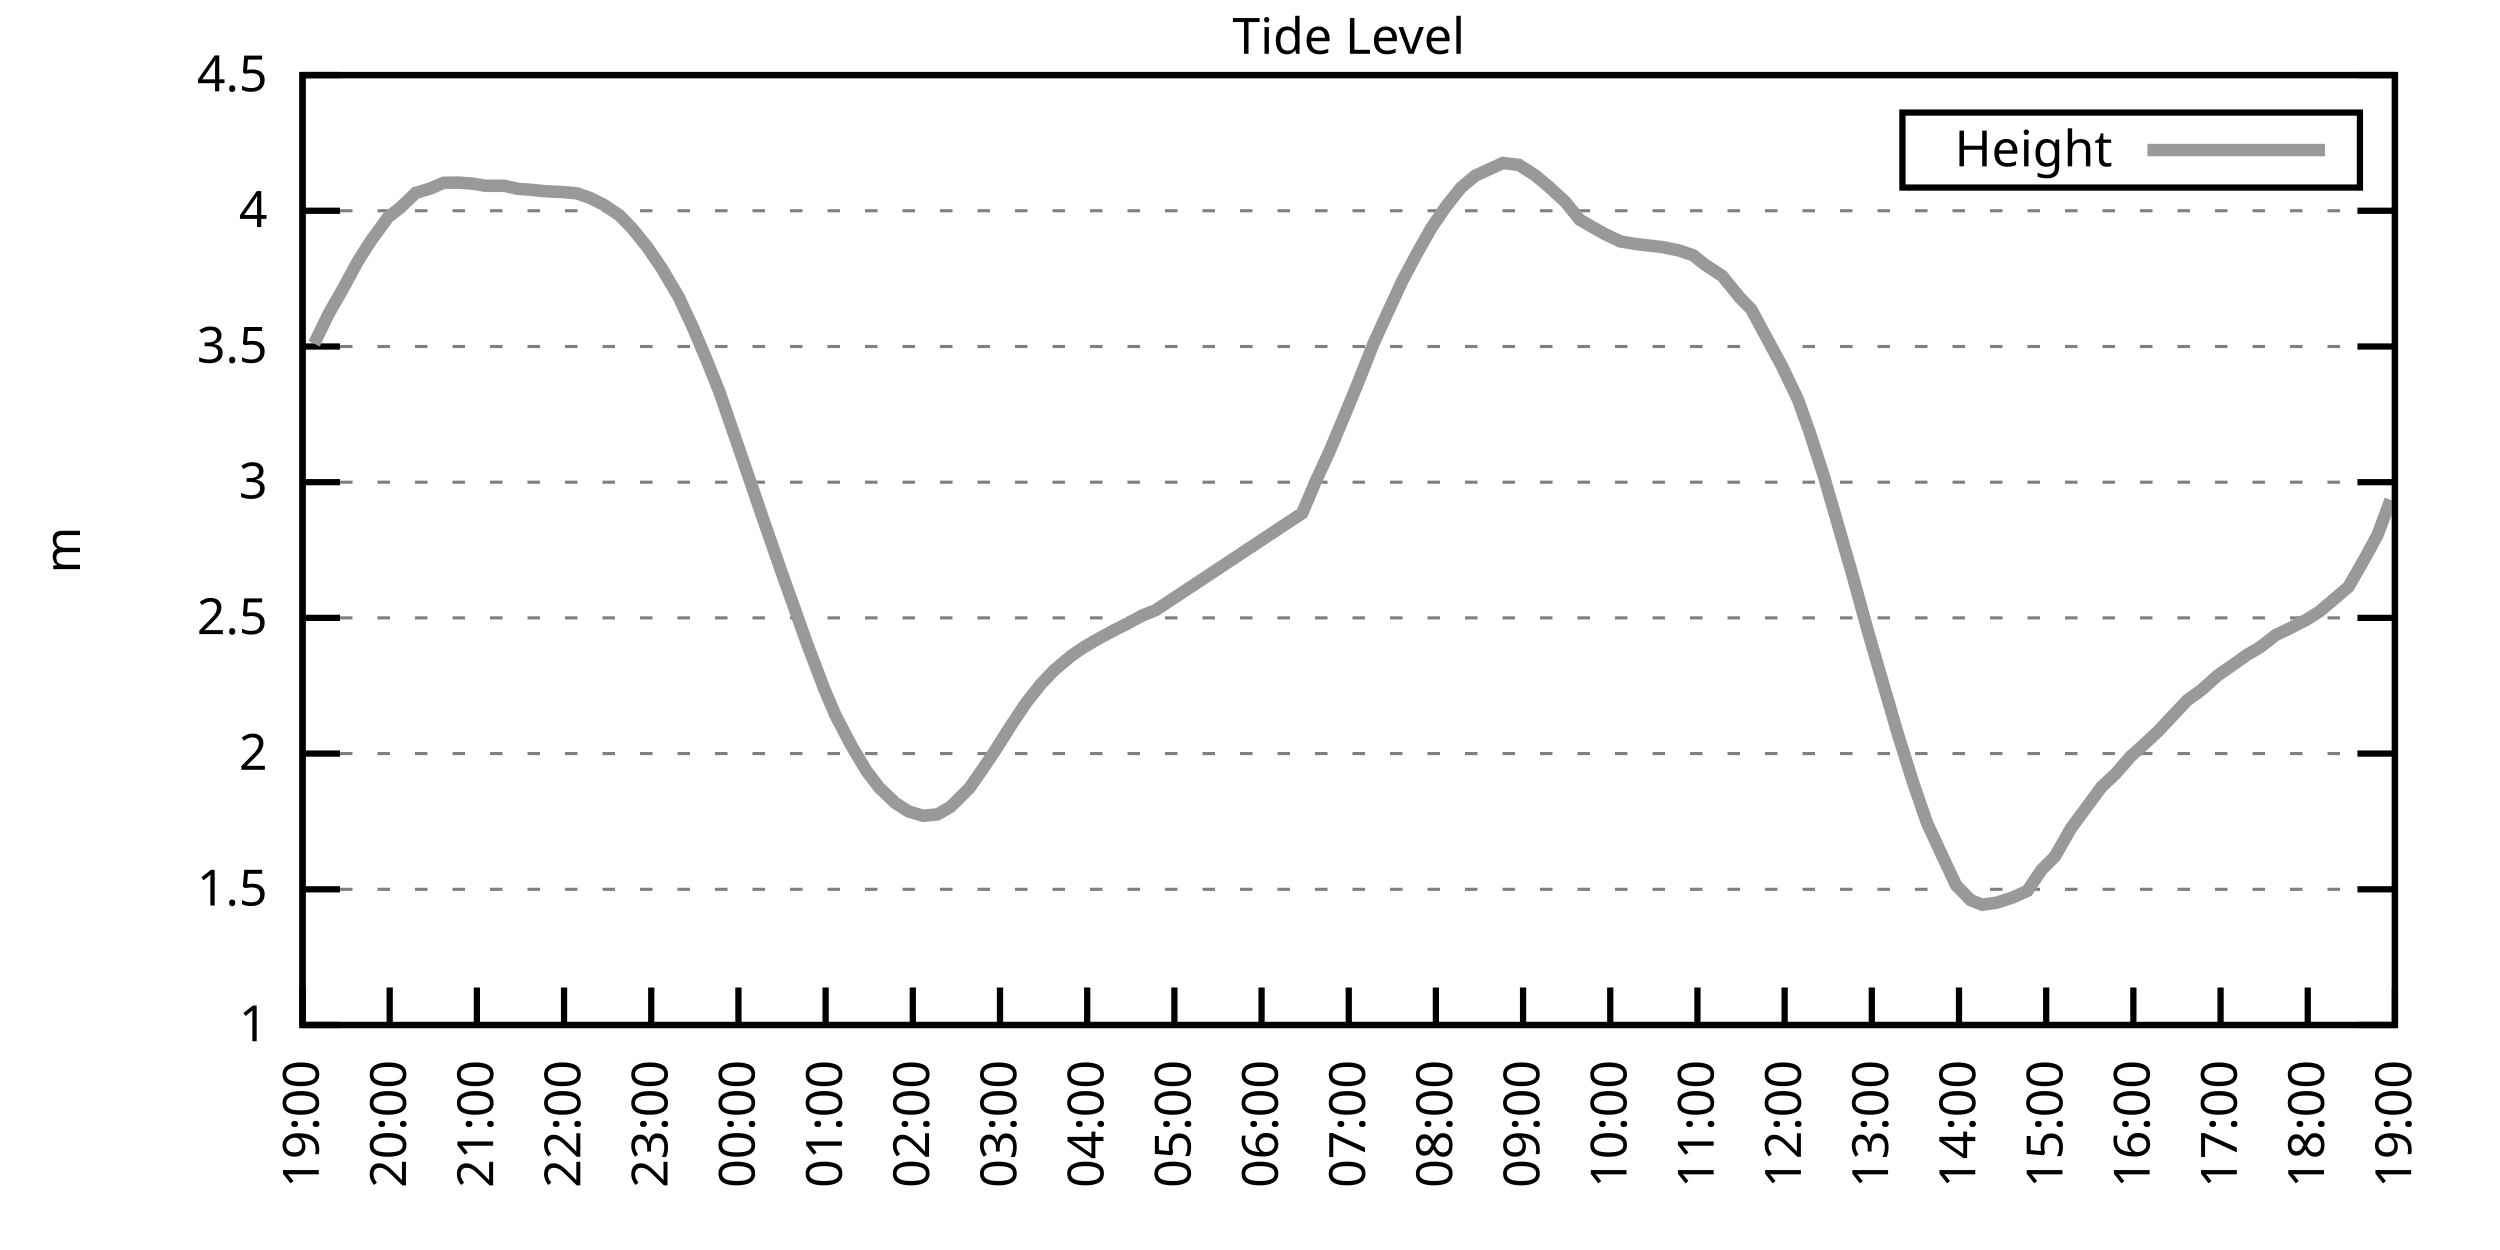
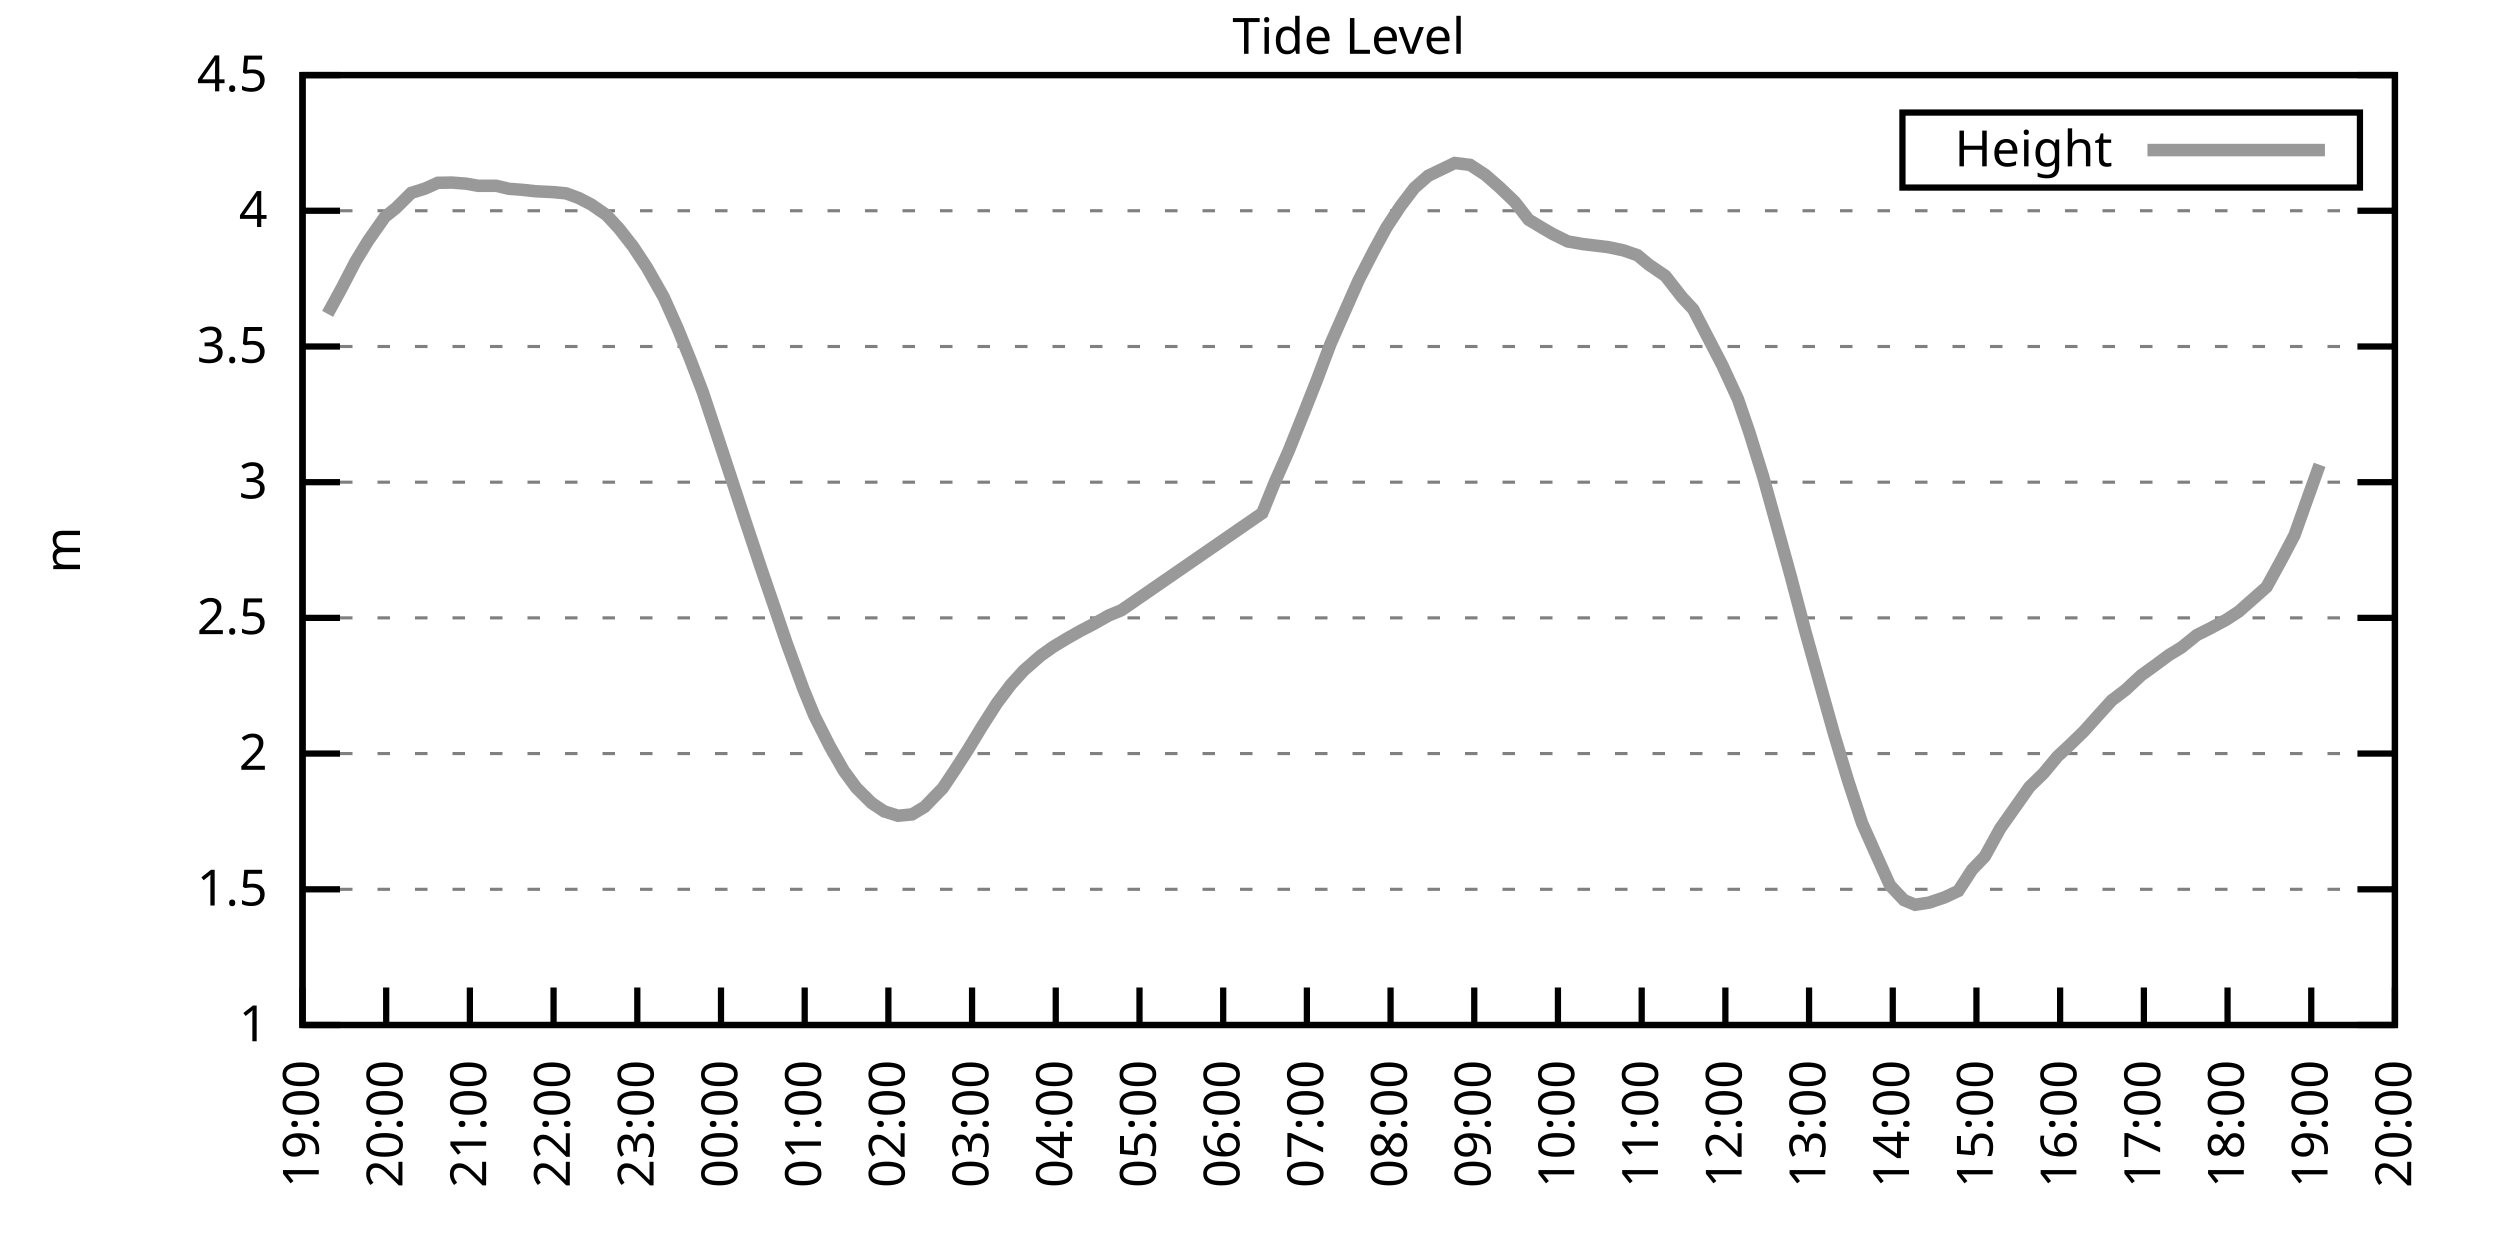
<svg xmlns="http://www.w3.org/2000/svg" xmlns:xlink="http://www.w3.org/1999/xlink" width="400" height="200" viewBox="0 0 400 200">
  <g id="gnuplot_canvas">
    <rect x="0" y="0" width="400" height="200" fill="none" />
    <defs>
      <circle id="gpDot" r="0.5" stroke-width="0.5" stroke="currentColor" />
      <path id="gpPt0" stroke-width="0.333" stroke="currentColor" d="M-1,0 h2 M0,-1 v2" />
      <path id="gpPt1" stroke-width="0.333" stroke="currentColor" d="M-1,-1 L1,1 M1,-1 L-1,1" />
      <path id="gpPt2" stroke-width="0.333" stroke="currentColor" d="M-1,0 L1,0 M0,-1 L0,1 M-1,-1 L1,1 M-1,1 L1,-1" />
      <rect id="gpPt3" stroke-width="0.333" stroke="currentColor" x="-1" y="-1" width="2" height="2" />
      <rect id="gpPt4" stroke-width="0.333" stroke="currentColor" fill="currentColor" x="-1" y="-1" width="2" height="2" />
      <circle id="gpPt5" stroke-width="0.333" stroke="currentColor" cx="0" cy="0" r="1" />
      <use xlink:href="#gpPt5" id="gpPt6" fill="currentColor" stroke="none" />
      <path id="gpPt7" stroke-width="0.333" stroke="currentColor" d="M0,-1.33 L-1.33,0.67 L1.33,0.67 z" />
      <use xlink:href="#gpPt7" id="gpPt8" fill="currentColor" stroke="none" />
      <use xlink:href="#gpPt7" id="gpPt9" stroke="currentColor" transform="rotate(180)" />
      <use xlink:href="#gpPt9" id="gpPt10" fill="currentColor" stroke="none" />
      <use xlink:href="#gpPt3" id="gpPt11" stroke="currentColor" transform="rotate(45)" />
      <use xlink:href="#gpPt11" id="gpPt12" fill="currentColor" stroke="none" />
      <path id="gpPt13" stroke-width="0.333" stroke="currentColor" d="M0,1.330 L1.265,0.411 L0.782,-1.067 L-0.782,-1.076 L-1.265,0.411 z" />
      <use xlink:href="#gpPt13" id="gpPt14" fill="currentColor" stroke="none" />
      <filter id="textbox" filterUnits="objectBoundingBox" x="0" y="0" height="1" width="1">
        <feFlood flood-color="white" flood-opacity="1" result="bgnd" />
        <feComposite in="SourceGraphic" in2="bgnd" operator="atop" />
      </filter>
      <filter id="greybox" filterUnits="objectBoundingBox" x="0" y="0" height="1" width="1">
        <feFlood flood-color="lightgrey" flood-opacity="1" result="grey" />
        <feComposite in="SourceGraphic" in2="grey" operator="atop" />
      </filter>
    </defs>
    <g fill="none" color="white" stroke="currentColor" stroke-width="1.00" stroke-linecap="butt" stroke-linejoin="miter">
</g>
    <g fill="none" color="black" stroke="currentColor" stroke-width="1.00" stroke-linecap="butt" stroke-linejoin="miter">
      <g stroke="none" shape-rendering="crispEdges">
        <polygon fill="rgb(255, 255, 255)" points="48.40,164.00 383.18,164.00 383.18,12.02 48.40,12.02 " />
      </g>
    </g>
    <g fill="none" color="black" stroke="currentColor" stroke-width="1.00" stroke-linecap="butt" stroke-linejoin="miter">
</g>
    <g fill="none" color="black" stroke="black" stroke-width="0.50" stroke-linecap="butt" stroke-linejoin="miter">
</g>
    <g fill="none" color="gray" stroke="currentColor" stroke-width="0.50" stroke-linecap="butt" stroke-linejoin="miter">
      <path stroke="gray" stroke-dasharray="2,4" class="gridline" d="M48.40,164.00 L383.19,164.00  " />
    </g>
    <g fill="none" color="gray" stroke="gray" stroke-width="1.00" stroke-linecap="butt" stroke-linejoin="miter">
</g>
    <g fill="none" color="black" stroke="currentColor" stroke-width="1.00" stroke-linecap="butt" stroke-linejoin="miter">
      <path stroke="black" d="M48.40,164.00 L54.40,164.00 M383.19,164.00 L377.19,164.00  " />
      <g transform="translate(42.80,166.60)" stroke="none" fill="black" font-family="Sans" font-size="8.00" text-anchor="end">
        <text>
          <tspan font-family="Sans"> 1</tspan>
        </text>
      </g>
    </g>
    <g fill="none" color="black" stroke="currentColor" stroke-width="1.00" stroke-linecap="butt" stroke-linejoin="miter">
</g>
    <g fill="none" color="black" stroke="black" stroke-width="0.50" stroke-linecap="butt" stroke-linejoin="miter">
</g>
    <g fill="none" color="gray" stroke="currentColor" stroke-width="0.50" stroke-linecap="butt" stroke-linejoin="miter">
      <path stroke="gray" stroke-dasharray="2,4" class="gridline" d="M48.40,142.29 L383.19,142.29  " />
    </g>
    <g fill="none" color="gray" stroke="gray" stroke-width="1.00" stroke-linecap="butt" stroke-linejoin="miter">
</g>
    <g fill="none" color="black" stroke="currentColor" stroke-width="1.00" stroke-linecap="butt" stroke-linejoin="miter">
      <path stroke="black" d="M48.40,142.29 L54.40,142.29 M383.19,142.29 L377.19,142.29  " />
      <g transform="translate(42.80,144.89)" stroke="none" fill="black" font-family="Sans" font-size="8.00" text-anchor="end">
        <text>
          <tspan font-family="Sans"> 1.5</tspan>
        </text>
      </g>
    </g>
    <g fill="none" color="black" stroke="currentColor" stroke-width="1.00" stroke-linecap="butt" stroke-linejoin="miter">
</g>
    <g fill="none" color="black" stroke="black" stroke-width="0.50" stroke-linecap="butt" stroke-linejoin="miter">
</g>
    <g fill="none" color="gray" stroke="currentColor" stroke-width="0.50" stroke-linecap="butt" stroke-linejoin="miter">
      <path stroke="gray" stroke-dasharray="2,4" class="gridline" d="M48.40,120.57 L383.19,120.57  " />
    </g>
    <g fill="none" color="gray" stroke="gray" stroke-width="1.00" stroke-linecap="butt" stroke-linejoin="miter">
</g>
    <g fill="none" color="black" stroke="currentColor" stroke-width="1.00" stroke-linecap="butt" stroke-linejoin="miter">
      <path stroke="black" d="M48.40,120.57 L54.40,120.57 M383.19,120.57 L377.19,120.57  " />
      <g transform="translate(42.80,123.17)" stroke="none" fill="black" font-family="Sans" font-size="8.00" text-anchor="end">
        <text>
          <tspan font-family="Sans"> 2</tspan>
        </text>
      </g>
    </g>
    <g fill="none" color="black" stroke="currentColor" stroke-width="1.00" stroke-linecap="butt" stroke-linejoin="miter">
</g>
    <g fill="none" color="black" stroke="black" stroke-width="0.50" stroke-linecap="butt" stroke-linejoin="miter">
</g>
    <g fill="none" color="gray" stroke="currentColor" stroke-width="0.50" stroke-linecap="butt" stroke-linejoin="miter">
      <path stroke="gray" stroke-dasharray="2,4" class="gridline" d="M48.40,98.86 L383.19,98.86  " />
    </g>
    <g fill="none" color="gray" stroke="gray" stroke-width="1.00" stroke-linecap="butt" stroke-linejoin="miter">
</g>
    <g fill="none" color="black" stroke="currentColor" stroke-width="1.00" stroke-linecap="butt" stroke-linejoin="miter">
      <path stroke="black" d="M48.40,98.86 L54.40,98.86 M383.19,98.86 L377.19,98.86  " />
      <g transform="translate(42.80,101.46)" stroke="none" fill="black" font-family="Sans" font-size="8.00" text-anchor="end">
        <text>
          <tspan font-family="Sans"> 2.5</tspan>
        </text>
      </g>
    </g>
    <g fill="none" color="black" stroke="currentColor" stroke-width="1.00" stroke-linecap="butt" stroke-linejoin="miter">
</g>
    <g fill="none" color="black" stroke="black" stroke-width="0.50" stroke-linecap="butt" stroke-linejoin="miter">
</g>
    <g fill="none" color="gray" stroke="currentColor" stroke-width="0.50" stroke-linecap="butt" stroke-linejoin="miter">
      <path stroke="gray" stroke-dasharray="2,4" class="gridline" d="M48.40,77.15 L383.19,77.15  " />
    </g>
    <g fill="none" color="gray" stroke="gray" stroke-width="1.00" stroke-linecap="butt" stroke-linejoin="miter">
</g>
    <g fill="none" color="black" stroke="currentColor" stroke-width="1.00" stroke-linecap="butt" stroke-linejoin="miter">
      <path stroke="black" d="M48.40,77.15 L54.40,77.15 M383.19,77.15 L377.19,77.15  " />
      <g transform="translate(42.80,79.75)" stroke="none" fill="black" font-family="Sans" font-size="8.00" text-anchor="end">
        <text>
          <tspan font-family="Sans"> 3</tspan>
        </text>
      </g>
    </g>
    <g fill="none" color="black" stroke="currentColor" stroke-width="1.00" stroke-linecap="butt" stroke-linejoin="miter">
</g>
    <g fill="none" color="black" stroke="black" stroke-width="0.50" stroke-linecap="butt" stroke-linejoin="miter">
</g>
    <g fill="none" color="gray" stroke="currentColor" stroke-width="0.50" stroke-linecap="butt" stroke-linejoin="miter">
      <path stroke="gray" stroke-dasharray="2,4" class="gridline" d="M48.40,55.44 L383.19,55.44  " />
    </g>
    <g fill="none" color="gray" stroke="gray" stroke-width="1.00" stroke-linecap="butt" stroke-linejoin="miter">
</g>
    <g fill="none" color="black" stroke="currentColor" stroke-width="1.00" stroke-linecap="butt" stroke-linejoin="miter">
      <path stroke="black" d="M48.40,55.44 L54.40,55.44 M383.19,55.44 L377.19,55.44  " />
      <g transform="translate(42.80,58.04)" stroke="none" fill="black" font-family="Sans" font-size="8.00" text-anchor="end">
        <text>
          <tspan font-family="Sans"> 3.5</tspan>
        </text>
      </g>
    </g>
    <g fill="none" color="black" stroke="currentColor" stroke-width="1.00" stroke-linecap="butt" stroke-linejoin="miter">
</g>
    <g fill="none" color="black" stroke="black" stroke-width="0.50" stroke-linecap="butt" stroke-linejoin="miter">
</g>
    <g fill="none" color="gray" stroke="currentColor" stroke-width="0.50" stroke-linecap="butt" stroke-linejoin="miter">
      <path stroke="gray" stroke-dasharray="2,4" class="gridline" d="M48.40,33.72 L383.19,33.72  " />
    </g>
    <g fill="none" color="gray" stroke="gray" stroke-width="1.00" stroke-linecap="butt" stroke-linejoin="miter">
</g>
    <g fill="none" color="black" stroke="currentColor" stroke-width="1.00" stroke-linecap="butt" stroke-linejoin="miter">
      <path stroke="black" d="M48.40,33.72 L54.40,33.72 M383.19,33.72 L377.19,33.72  " />
      <g transform="translate(42.80,36.32)" stroke="none" fill="black" font-family="Sans" font-size="8.00" text-anchor="end">
        <text>
          <tspan font-family="Sans"> 4</tspan>
        </text>
      </g>
    </g>
    <g fill="none" color="black" stroke="currentColor" stroke-width="1.00" stroke-linecap="butt" stroke-linejoin="miter">
</g>
    <g fill="none" color="black" stroke="black" stroke-width="0.50" stroke-linecap="butt" stroke-linejoin="miter">
</g>
    <g fill="none" color="gray" stroke="currentColor" stroke-width="0.50" stroke-linecap="butt" stroke-linejoin="miter">
      <path stroke="gray" stroke-dasharray="2,4" class="gridline" d="M48.40,12.01 L383.19,12.01  " />
    </g>
    <g fill="none" color="gray" stroke="gray" stroke-width="1.00" stroke-linecap="butt" stroke-linejoin="miter">
</g>
    <g fill="none" color="black" stroke="currentColor" stroke-width="1.00" stroke-linecap="butt" stroke-linejoin="miter">
      <path stroke="black" d="M48.40,12.01 L54.40,12.01 M383.19,12.01 L377.19,12.01  " />
      <g transform="translate(42.80,14.61)" stroke="none" fill="black" font-family="Sans" font-size="8.00" text-anchor="end">
        <text>
          <tspan font-family="Sans"> 4.5</tspan>
        </text>
      </g>
    </g>
    <g fill="none" color="black" stroke="currentColor" stroke-width="1.00" stroke-linecap="butt" stroke-linejoin="miter">
      <path stroke="black" d="M48.40,164.00 L48.40,158.00  " />
      <g transform="translate(51.00,169.60) rotate(270.00)" stroke="none" fill="black" font-family="Sans" font-size="8.00" text-anchor="end">
        <text>
          <tspan font-family="Sans">19:00</tspan>
        </text>
      </g>
    </g>
    <g fill="none" color="black" stroke="currentColor" stroke-width="1.00" stroke-linecap="butt" stroke-linejoin="miter">
-       <path stroke="black" d="M62.35,164.00 L62.35,158.00  " />
-       <g transform="translate(64.95,169.60) rotate(270.00)" stroke="none" fill="black" font-family="Sans" font-size="8.00" text-anchor="end">
+       <path stroke="black" d="M61.79,164.00 L61.79,158.00  " />
+       <g transform="translate(64.39,169.60) rotate(270.00)" stroke="none" fill="black" font-family="Sans" font-size="8.00" text-anchor="end">
        <text>
          <tspan font-family="Sans">20:00</tspan>
        </text>
      </g>
    </g>
    <g fill="none" color="black" stroke="currentColor" stroke-width="1.00" stroke-linecap="butt" stroke-linejoin="miter">
-       <path stroke="black" d="M76.30,164.00 L76.30,158.00  " />
-       <g transform="translate(78.90,169.60) rotate(270.00)" stroke="none" fill="black" font-family="Sans" font-size="8.00" text-anchor="end">
+       <path stroke="black" d="M75.18,164.00 L75.18,158.00  " />
+       <g transform="translate(77.78,169.60) rotate(270.00)" stroke="none" fill="black" font-family="Sans" font-size="8.00" text-anchor="end">
        <text>
          <tspan font-family="Sans">21:00</tspan>
        </text>
      </g>
    </g>
    <g fill="none" color="black" stroke="currentColor" stroke-width="1.00" stroke-linecap="butt" stroke-linejoin="miter">
-       <path stroke="black" d="M90.25,164.00 L90.25,158.00  " />
-       <g transform="translate(92.85,169.60) rotate(270.00)" stroke="none" fill="black" font-family="Sans" font-size="8.00" text-anchor="end">
+       <path stroke="black" d="M88.57,164.00 L88.57,158.00  " />
+       <g transform="translate(91.17,169.60) rotate(270.00)" stroke="none" fill="black" font-family="Sans" font-size="8.00" text-anchor="end">
        <text>
          <tspan font-family="Sans">22:00</tspan>
        </text>
      </g>
    </g>
    <g fill="none" color="black" stroke="currentColor" stroke-width="1.00" stroke-linecap="butt" stroke-linejoin="miter">
-       <path stroke="black" d="M104.20,164.00 L104.20,158.00  " />
-       <g transform="translate(106.80,169.60) rotate(270.00)" stroke="none" fill="black" font-family="Sans" font-size="8.00" text-anchor="end">
+       <path stroke="black" d="M101.97,164.00 L101.97,158.00  " />
+       <g transform="translate(104.57,169.60) rotate(270.00)" stroke="none" fill="black" font-family="Sans" font-size="8.00" text-anchor="end">
        <text>
          <tspan font-family="Sans">23:00</tspan>
        </text>
      </g>
    </g>
    <g fill="none" color="black" stroke="currentColor" stroke-width="1.00" stroke-linecap="butt" stroke-linejoin="miter">
-       <path stroke="black" d="M118.15,164.00 L118.15,158.00  " />
-       <g transform="translate(120.75,169.60) rotate(270.00)" stroke="none" fill="black" font-family="Sans" font-size="8.00" text-anchor="end">
+       <path stroke="black" d="M115.36,164.00 L115.36,158.00  " />
+       <g transform="translate(117.96,169.60) rotate(270.00)" stroke="none" fill="black" font-family="Sans" font-size="8.00" text-anchor="end">
        <text>
          <tspan font-family="Sans">00:00</tspan>
        </text>
      </g>
    </g>
    <g fill="none" color="black" stroke="currentColor" stroke-width="1.00" stroke-linecap="butt" stroke-linejoin="miter">
-       <path stroke="black" d="M132.10,164.00 L132.10,158.00  " />
-       <g transform="translate(134.70,169.60) rotate(270.00)" stroke="none" fill="black" font-family="Sans" font-size="8.00" text-anchor="end">
+       <path stroke="black" d="M128.75,164.00 L128.75,158.00  " />
+       <g transform="translate(131.35,169.60) rotate(270.00)" stroke="none" fill="black" font-family="Sans" font-size="8.00" text-anchor="end">
        <text>
          <tspan font-family="Sans">01:00</tspan>
        </text>
      </g>
    </g>
    <g fill="none" color="black" stroke="currentColor" stroke-width="1.00" stroke-linecap="butt" stroke-linejoin="miter">
-       <path stroke="black" d="M146.05,164.00 L146.05,158.00  " />
-       <g transform="translate(148.65,169.60) rotate(270.00)" stroke="none" fill="black" font-family="Sans" font-size="8.00" text-anchor="end">
+       <path stroke="black" d="M142.14,164.00 L142.14,158.00  " />
+       <g transform="translate(144.74,169.60) rotate(270.00)" stroke="none" fill="black" font-family="Sans" font-size="8.00" text-anchor="end">
        <text>
          <tspan font-family="Sans">02:00</tspan>
        </text>
      </g>
    </g>
    <g fill="none" color="black" stroke="currentColor" stroke-width="1.00" stroke-linecap="butt" stroke-linejoin="miter">
-       <path stroke="black" d="M160.00,164.00 L160.00,158.00  " />
-       <g transform="translate(162.60,169.60) rotate(270.00)" stroke="none" fill="black" font-family="Sans" font-size="8.00" text-anchor="end">
+       <path stroke="black" d="M155.53,164.00 L155.53,158.00  " />
+       <g transform="translate(158.13,169.60) rotate(270.00)" stroke="none" fill="black" font-family="Sans" font-size="8.00" text-anchor="end">
        <text>
          <tspan font-family="Sans">03:00</tspan>
        </text>
      </g>
    </g>
    <g fill="none" color="black" stroke="currentColor" stroke-width="1.00" stroke-linecap="butt" stroke-linejoin="miter">
-       <path stroke="black" d="M173.95,164.00 L173.95,158.00  " />
-       <g transform="translate(176.55,169.60) rotate(270.00)" stroke="none" fill="black" font-family="Sans" font-size="8.00" text-anchor="end">
+       <path stroke="black" d="M168.92,164.00 L168.92,158.00  " />
+       <g transform="translate(171.52,169.60) rotate(270.00)" stroke="none" fill="black" font-family="Sans" font-size="8.00" text-anchor="end">
        <text>
          <tspan font-family="Sans">04:00</tspan>
        </text>
      </g>
    </g>
    <g fill="none" color="black" stroke="currentColor" stroke-width="1.00" stroke-linecap="butt" stroke-linejoin="miter">
-       <path stroke="black" d="M187.90,164.00 L187.90,158.00  " />
-       <g transform="translate(190.50,169.60) rotate(270.00)" stroke="none" fill="black" font-family="Sans" font-size="8.00" text-anchor="end">
+       <path stroke="black" d="M182.32,164.00 L182.32,158.00  " />
+       <g transform="translate(184.92,169.60) rotate(270.00)" stroke="none" fill="black" font-family="Sans" font-size="8.00" text-anchor="end">
        <text>
          <tspan font-family="Sans">05:00</tspan>
        </text>
      </g>
    </g>
    <g fill="none" color="black" stroke="currentColor" stroke-width="1.00" stroke-linecap="butt" stroke-linejoin="miter">
-       <path stroke="black" d="M201.85,164.00 L201.85,158.00  " />
-       <g transform="translate(204.45,169.60) rotate(270.00)" stroke="none" fill="black" font-family="Sans" font-size="8.00" text-anchor="end">
+       <path stroke="black" d="M195.71,164.00 L195.71,158.00  " />
+       <g transform="translate(198.31,169.60) rotate(270.00)" stroke="none" fill="black" font-family="Sans" font-size="8.00" text-anchor="end">
        <text>
          <tspan font-family="Sans">06:00</tspan>
        </text>
      </g>
    </g>
    <g fill="none" color="black" stroke="currentColor" stroke-width="1.00" stroke-linecap="butt" stroke-linejoin="miter">
-       <path stroke="black" d="M215.80,164.00 L215.80,158.00  " />
-       <g transform="translate(218.40,169.60) rotate(270.00)" stroke="none" fill="black" font-family="Sans" font-size="8.00" text-anchor="end">
+       <path stroke="black" d="M209.10,164.00 L209.10,158.00  " />
+       <g transform="translate(211.70,169.60) rotate(270.00)" stroke="none" fill="black" font-family="Sans" font-size="8.00" text-anchor="end">
        <text>
          <tspan font-family="Sans">07:00</tspan>
        </text>
      </g>
    </g>
    <g fill="none" color="black" stroke="currentColor" stroke-width="1.00" stroke-linecap="butt" stroke-linejoin="miter">
-       <path stroke="black" d="M229.74,164.00 L229.74,158.00  " />
-       <g transform="translate(232.34,169.60) rotate(270.00)" stroke="none" fill="black" font-family="Sans" font-size="8.00" text-anchor="end">
+       <path stroke="black" d="M222.49,164.00 L222.49,158.00  " />
+       <g transform="translate(225.09,169.60) rotate(270.00)" stroke="none" fill="black" font-family="Sans" font-size="8.00" text-anchor="end">
        <text>
          <tspan font-family="Sans">08:00</tspan>
        </text>
      </g>
    </g>
    <g fill="none" color="black" stroke="currentColor" stroke-width="1.00" stroke-linecap="butt" stroke-linejoin="miter">
-       <path stroke="black" d="M243.69,164.00 L243.69,158.00  " />
-       <g transform="translate(246.29,169.60) rotate(270.00)" stroke="none" fill="black" font-family="Sans" font-size="8.00" text-anchor="end">
+       <path stroke="black" d="M235.88,164.00 L235.88,158.00  " />
+       <g transform="translate(238.48,169.60) rotate(270.00)" stroke="none" fill="black" font-family="Sans" font-size="8.00" text-anchor="end">
        <text>
          <tspan font-family="Sans">09:00</tspan>
        </text>
      </g>
    </g>
    <g fill="none" color="black" stroke="currentColor" stroke-width="1.00" stroke-linecap="butt" stroke-linejoin="miter">
-       <path stroke="black" d="M257.64,164.00 L257.64,158.00  " />
-       <g transform="translate(260.24,169.60) rotate(270.00)" stroke="none" fill="black" font-family="Sans" font-size="8.00" text-anchor="end">
+       <path stroke="black" d="M249.27,164.00 L249.27,158.00  " />
+       <g transform="translate(251.87,169.60) rotate(270.00)" stroke="none" fill="black" font-family="Sans" font-size="8.00" text-anchor="end">
        <text>
          <tspan font-family="Sans">10:00</tspan>
        </text>
      </g>
    </g>
    <g fill="none" color="black" stroke="currentColor" stroke-width="1.00" stroke-linecap="butt" stroke-linejoin="miter">
-       <path stroke="black" d="M271.59,164.00 L271.59,158.00  " />
-       <g transform="translate(274.19,169.60) rotate(270.00)" stroke="none" fill="black" font-family="Sans" font-size="8.00" text-anchor="end">
+       <path stroke="black" d="M262.67,164.00 L262.67,158.00  " />
+       <g transform="translate(265.27,169.60) rotate(270.00)" stroke="none" fill="black" font-family="Sans" font-size="8.00" text-anchor="end">
        <text>
          <tspan font-family="Sans">11:00</tspan>
        </text>
      </g>
    </g>
    <g fill="none" color="black" stroke="currentColor" stroke-width="1.00" stroke-linecap="butt" stroke-linejoin="miter">
-       <path stroke="black" d="M285.54,164.00 L285.54,158.00  " />
-       <g transform="translate(288.14,169.60) rotate(270.00)" stroke="none" fill="black" font-family="Sans" font-size="8.00" text-anchor="end">
+       <path stroke="black" d="M276.06,164.00 L276.06,158.00  " />
+       <g transform="translate(278.66,169.60) rotate(270.00)" stroke="none" fill="black" font-family="Sans" font-size="8.00" text-anchor="end">
        <text>
          <tspan font-family="Sans">12:00</tspan>
        </text>
      </g>
    </g>
    <g fill="none" color="black" stroke="currentColor" stroke-width="1.00" stroke-linecap="butt" stroke-linejoin="miter">
-       <path stroke="black" d="M299.49,164.00 L299.49,158.00  " />
-       <g transform="translate(302.09,169.60) rotate(270.00)" stroke="none" fill="black" font-family="Sans" font-size="8.00" text-anchor="end">
+       <path stroke="black" d="M289.45,164.00 L289.45,158.00  " />
+       <g transform="translate(292.05,169.60) rotate(270.00)" stroke="none" fill="black" font-family="Sans" font-size="8.00" text-anchor="end">
        <text>
          <tspan font-family="Sans">13:00</tspan>
        </text>
      </g>
    </g>
    <g fill="none" color="black" stroke="currentColor" stroke-width="1.00" stroke-linecap="butt" stroke-linejoin="miter">
-       <path stroke="black" d="M313.44,164.00 L313.44,158.00  " />
-       <g transform="translate(316.04,169.60) rotate(270.00)" stroke="none" fill="black" font-family="Sans" font-size="8.00" text-anchor="end">
+       <path stroke="black" d="M302.84,164.00 L302.84,158.00  " />
+       <g transform="translate(305.44,169.60) rotate(270.00)" stroke="none" fill="black" font-family="Sans" font-size="8.00" text-anchor="end">
        <text>
          <tspan font-family="Sans">14:00</tspan>
        </text>
      </g>
    </g>
    <g fill="none" color="black" stroke="currentColor" stroke-width="1.00" stroke-linecap="butt" stroke-linejoin="miter">
-       <path stroke="black" d="M327.39,164.00 L327.39,158.00  " />
-       <g transform="translate(329.99,169.60) rotate(270.00)" stroke="none" fill="black" font-family="Sans" font-size="8.00" text-anchor="end">
+       <path stroke="black" d="M316.23,164.00 L316.23,158.00  " />
+       <g transform="translate(318.83,169.60) rotate(270.00)" stroke="none" fill="black" font-family="Sans" font-size="8.00" text-anchor="end">
        <text>
          <tspan font-family="Sans">15:00</tspan>
        </text>
      </g>
    </g>
    <g fill="none" color="black" stroke="currentColor" stroke-width="1.00" stroke-linecap="butt" stroke-linejoin="miter">
-       <path stroke="black" d="M341.34,164.00 L341.34,158.00  " />
-       <g transform="translate(343.94,169.60) rotate(270.00)" stroke="none" fill="black" font-family="Sans" font-size="8.00" text-anchor="end">
+       <path stroke="black" d="M329.62,164.00 L329.62,158.00  " />
+       <g transform="translate(332.22,169.60) rotate(270.00)" stroke="none" fill="black" font-family="Sans" font-size="8.00" text-anchor="end">
        <text>
          <tspan font-family="Sans">16:00</tspan>
        </text>
      </g>
    </g>
    <g fill="none" color="black" stroke="currentColor" stroke-width="1.00" stroke-linecap="butt" stroke-linejoin="miter">
-       <path stroke="black" d="M355.29,164.00 L355.29,158.00  " />
-       <g transform="translate(357.89,169.60) rotate(270.00)" stroke="none" fill="black" font-family="Sans" font-size="8.00" text-anchor="end">
+       <path stroke="black" d="M343.02,164.00 L343.02,158.00  " />
+       <g transform="translate(345.62,169.60) rotate(270.00)" stroke="none" fill="black" font-family="Sans" font-size="8.00" text-anchor="end">
        <text>
          <tspan font-family="Sans">17:00</tspan>
        </text>
      </g>
    </g>
    <g fill="none" color="black" stroke="currentColor" stroke-width="1.00" stroke-linecap="butt" stroke-linejoin="miter">
-       <path stroke="black" d="M369.24,164.00 L369.24,158.00  " />
-       <g transform="translate(371.84,169.60) rotate(270.00)" stroke="none" fill="black" font-family="Sans" font-size="8.00" text-anchor="end">
+       <path stroke="black" d="M356.41,164.00 L356.41,158.00  " />
+       <g transform="translate(359.01,169.60) rotate(270.00)" stroke="none" fill="black" font-family="Sans" font-size="8.00" text-anchor="end">
        <text>
          <tspan font-family="Sans">18:00</tspan>
+         </text>
+       </g>
+     </g>
+     <g fill="none" color="black" stroke="currentColor" stroke-width="1.00" stroke-linecap="butt" stroke-linejoin="miter">
+       <path stroke="black" d="M369.80,164.00 L369.80,158.00  " />
+       <g transform="translate(372.40,169.60) rotate(270.00)" stroke="none" fill="black" font-family="Sans" font-size="8.00" text-anchor="end">
+         <text>
+           <tspan font-family="Sans">19:00</tspan>
        </text>
      </g>
    </g>
    <g fill="none" color="black" stroke="currentColor" stroke-width="1.00" stroke-linecap="butt" stroke-linejoin="miter">
      <path stroke="black" d="M383.19,164.00 L383.19,158.00  " />
      <g transform="translate(385.79,169.60) rotate(270.00)" stroke="none" fill="black" font-family="Sans" font-size="8.00" text-anchor="end">
        <text>
-           <tspan font-family="Sans">19:00</tspan>
+           <tspan font-family="Sans">20:00</tspan>
        </text>
      </g>
    </g>
    <g fill="none" color="black" stroke="currentColor" stroke-width="1.00" stroke-linecap="butt" stroke-linejoin="miter">
</g>
    <g fill="none" color="black" stroke="currentColor" stroke-width="1.00" stroke-linecap="butt" stroke-linejoin="miter">
      <path stroke="black" d="M48.40,12.01 L48.40,164.00 L383.19,164.00 L383.19,12.01 L48.40,12.01 Z  " />
    </g>
    <g fill="none" color="black" stroke="currentColor" stroke-width="1.00" stroke-linecap="butt" stroke-linejoin="miter">
</g>
    <g fill="none" color="black" stroke="currentColor" stroke-width="1.00" stroke-linecap="butt" stroke-linejoin="miter">
      <path stroke="black" d="M304.39,30.01 L304.39,18.01 L377.59,18.01 L377.59,30.01 L304.39,30.01 Z  " />
    </g>
    <g id="Tide_level_plot_1">
      <g fill="none" color="white" stroke="black" stroke-width="2.00" stroke-linecap="butt" stroke-linejoin="miter">
</g>
      <g fill="none" color="black" stroke="currentColor" stroke-width="2.00" stroke-linecap="butt" stroke-linejoin="miter">
        <g transform="translate(337.99,26.61)" stroke="none" fill="black" font-family="Sans" font-size="8.00" text-anchor="end">
          <text>
            <tspan font-family="Sans">Height</tspan>
          </text>
        </g>
      </g>
      <g fill="none" color="black" stroke="currentColor" stroke-width="2.00" stroke-linecap="butt" stroke-linejoin="miter">
-         <path stroke="rgb(153, 153, 153)" d="M343.59,24.01 L371.99,24.01 M50.26,55.00 L52.58,50.22 L54.91,46.14 L57.23,41.84 L59.33,38.54 L62.12,34.72   L63.98,33.29 L66.53,30.86 L68.86,30.16 L70.95,29.25 L73.28,29.21 L75.60,29.38 L77.69,29.73 L80.72,29.73   L82.81,30.21 L85.13,30.38 L87.23,30.60 L90.02,30.73 L92.34,30.94 L94.43,31.68 L96.53,32.72 L99.08,34.42   L101.18,36.59 L103.50,39.46 L105.83,42.84 L108.62,47.58 L110.94,52.57 L113.03,57.52 L115.13,62.77 L117.68,70.16   L120.01,76.93 L122.10,83.05 L124.89,91.09 L126.98,96.95 L129.08,102.86 L131.87,110.20 L133.72,114.54 L136.28,119.40   L138.61,123.31 L140.70,126.05 L143.26,128.48 L145.35,129.82 L147.67,130.52 L150.00,130.30 L152.09,129.09 L155.11,126.09   L157.21,123.09 L159.30,119.97 L161.62,116.28 L164.18,112.45 L166.51,109.50 L168.60,107.29 L171.39,104.94 L173.48,103.51   L175.81,102.16 L178.13,100.90 L180.22,99.86 L182.78,98.47 L184.87,97.65 L208.36,82.10 L210.45,77.15 L212.77,72.11   L215.10,66.55 L217.42,60.91 L219.75,55.00 L222.07,49.92 L224.40,44.88 L226.95,40.11 L229.05,36.42 L231.37,33.03   L233.70,30.08 L236.02,28.12 L240.44,26.08 L243.00,26.38 L245.55,27.99 L247.88,29.94 L250.44,32.29 L252.76,35.16   L255.09,36.50 L256.71,37.41 L259.27,38.63 L261.83,39.06 L266.01,39.54 L268.57,40.06 L270.90,40.84 L272.76,42.32   L275.55,44.15 L278.34,47.58 L280.20,49.49 L282.52,53.79 L285.08,58.52 L287.64,63.86 L289.50,69.03 L291.82,76.19   L294.15,84.23 L296.47,92.30 L298.80,100.77 L301.12,108.76 L303.68,117.53 L306.00,124.92 L308.33,131.69 L310.42,136.21   L312.98,141.64 L315.30,144.02 L317.16,144.76 L319.49,144.42 L322.04,143.59 L324.37,142.55 L326.69,139.12 L328.79,137.03   L331.34,132.56 L333.90,129.09 L336.23,125.92 L338.55,123.74 L340.88,121.05 L342.97,119.18 L345.29,117.01 L347.85,114.28   L349.94,112.06 L352.27,110.37 L354.83,108.07 L357.15,106.46 L359.48,104.81 L361.57,103.59 L364.13,101.60 L366.22,100.60   L369.01,99.17 L371.10,97.86 L373.66,95.69 L375.75,93.91 L378.31,89.44 L380.40,85.62 L382.49,79.97  " />
+         <path stroke="rgb(153, 153, 153)" d="M343.59,24.01 L371.99,24.01 M52.42,50.22 L54.65,46.14 L56.88,41.84 L58.89,38.54 L61.57,34.72 L63.35,33.29   L65.81,30.86 L68.04,30.16 L70.05,29.25 L72.28,29.21 L74.51,29.38 L76.52,29.73 L79.42,29.73 L81.43,30.21   L83.66,30.38 L85.67,30.60 L88.35,30.73 L90.58,30.94 L92.59,31.68 L94.60,32.72 L97.06,34.42 L99.06,36.59   L101.30,39.46 L103.53,42.84 L106.21,47.58 L108.44,52.57 L110.45,57.52 L112.46,62.77 L114.91,70.16 L117.14,76.93   L119.15,83.05 L121.83,91.09 L123.84,96.95 L125.85,102.86 L128.53,110.20 L130.31,114.54 L132.77,119.40 L135.00,123.31   L137.01,126.05 L139.46,128.48 L141.47,129.82 L143.70,130.52 L145.94,130.30 L147.94,129.09 L150.85,126.09 L152.85,123.09   L154.86,119.97 L157.10,116.28 L159.55,112.45 L161.78,109.50 L163.79,107.29 L166.47,104.94 L168.48,103.51 L170.71,102.16   L172.94,100.90 L174.95,99.86 L177.41,98.47 L179.41,97.65 L201.96,82.10 L203.97,77.15 L206.20,72.11 L208.43,66.55   L210.66,60.91 L212.89,55.00 L215.13,49.92 L217.36,44.88 L219.81,40.11 L221.82,36.42 L224.05,33.03 L226.29,30.08   L228.52,28.12 L232.76,26.08 L235.21,26.38 L237.67,27.99 L239.90,29.94 L242.36,32.29 L244.59,35.16 L246.82,36.50   L248.38,37.41 L250.84,38.63 L253.29,39.06 L257.31,39.54 L259.76,40.06 L262.00,40.84 L263.78,42.32 L266.46,44.15   L269.14,47.58 L270.92,49.49 L273.16,53.79 L275.61,58.52 L278.07,63.86 L279.85,69.03 L282.08,76.19 L284.32,84.23   L286.55,92.30 L288.78,100.77 L291.01,108.76 L293.47,117.53 L295.70,124.92 L297.93,131.69 L299.94,136.21 L302.39,141.64   L304.63,144.02 L306.41,144.76 L308.64,144.42 L311.10,143.59 L313.33,142.55 L315.56,139.12 L317.57,137.03 L320.03,132.56   L322.48,129.09 L324.71,125.92 L326.95,123.74 L329.18,121.05 L331.19,119.18 L333.42,117.01 L335.87,114.28 L337.88,112.06   L340.11,110.37 L342.57,108.07 L344.80,106.46 L347.03,104.81 L349.04,103.59 L351.50,101.60 L353.51,100.60 L356.18,99.17   L358.19,97.86 L360.65,95.69 L362.66,93.91 L365.11,89.44 L367.12,85.62 L369.13,79.97 L371.14,74.37  " />
      </g>
    </g>
    <g fill="none" color="black" stroke="currentColor" stroke-width="2.00" stroke-linecap="butt" stroke-linejoin="miter">
</g>
    <g fill="none" color="black" stroke="black" stroke-width="1.00" stroke-linecap="butt" stroke-linejoin="miter">
</g>
    <g fill="none" color="black" stroke="currentColor" stroke-width="1.00" stroke-linecap="butt" stroke-linejoin="miter">
      <path stroke="black" d="M48.40,12.01 L48.40,164.00 L383.19,164.00 L383.19,12.01 L48.40,12.01 Z  " />
      <g transform="translate(12.80,88.01) rotate(270.00)" stroke="none" fill="black" font-family="Sans" font-size="8.00" text-anchor="middle">
        <text>
          <tspan font-family="Sans">m</tspan>
        </text>
      </g>
    </g>
    <g fill="none" color="black" stroke="currentColor" stroke-width="1.00" stroke-linecap="butt" stroke-linejoin="miter">
</g>
    <g fill="none" color="black" stroke="currentColor" stroke-width="1.00" stroke-linecap="butt" stroke-linejoin="miter">
      <g transform="translate(215.79,8.61)" stroke="none" fill="black" font-family="Sans" font-size="8.00" text-anchor="middle">
        <text>
          <tspan font-family="Sans">Tide Level</tspan>
        </text>
      </g>
    </g>
    <g fill="none" color="black" stroke="currentColor" stroke-width="1.00" stroke-linecap="butt" stroke-linejoin="miter">
</g>
  </g>
</svg>
